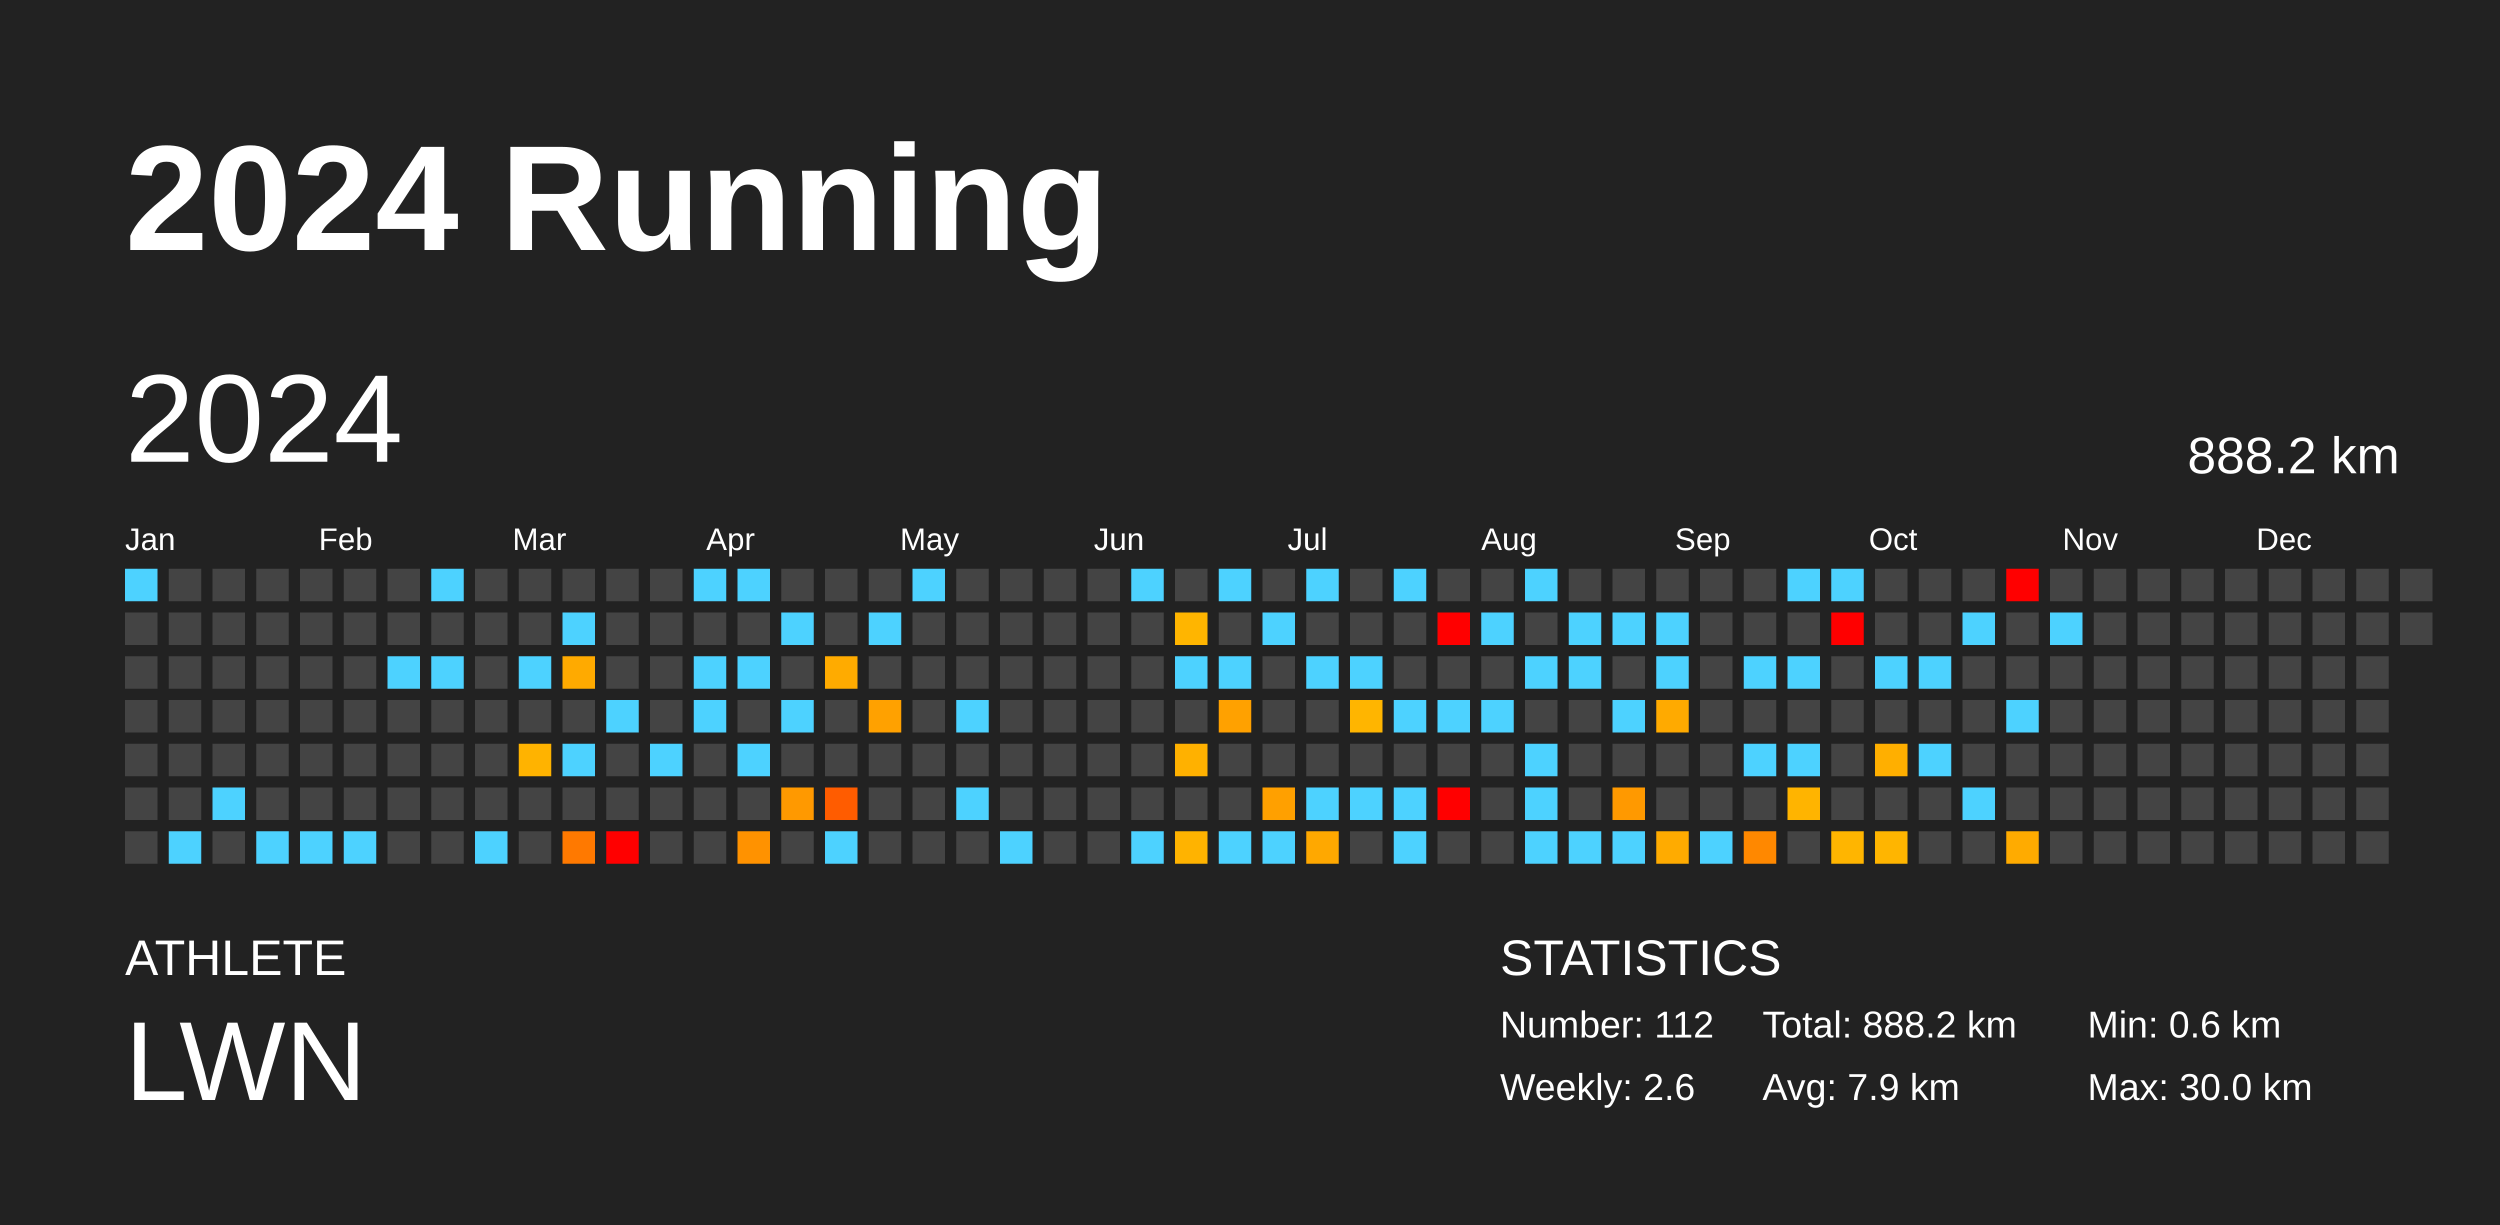
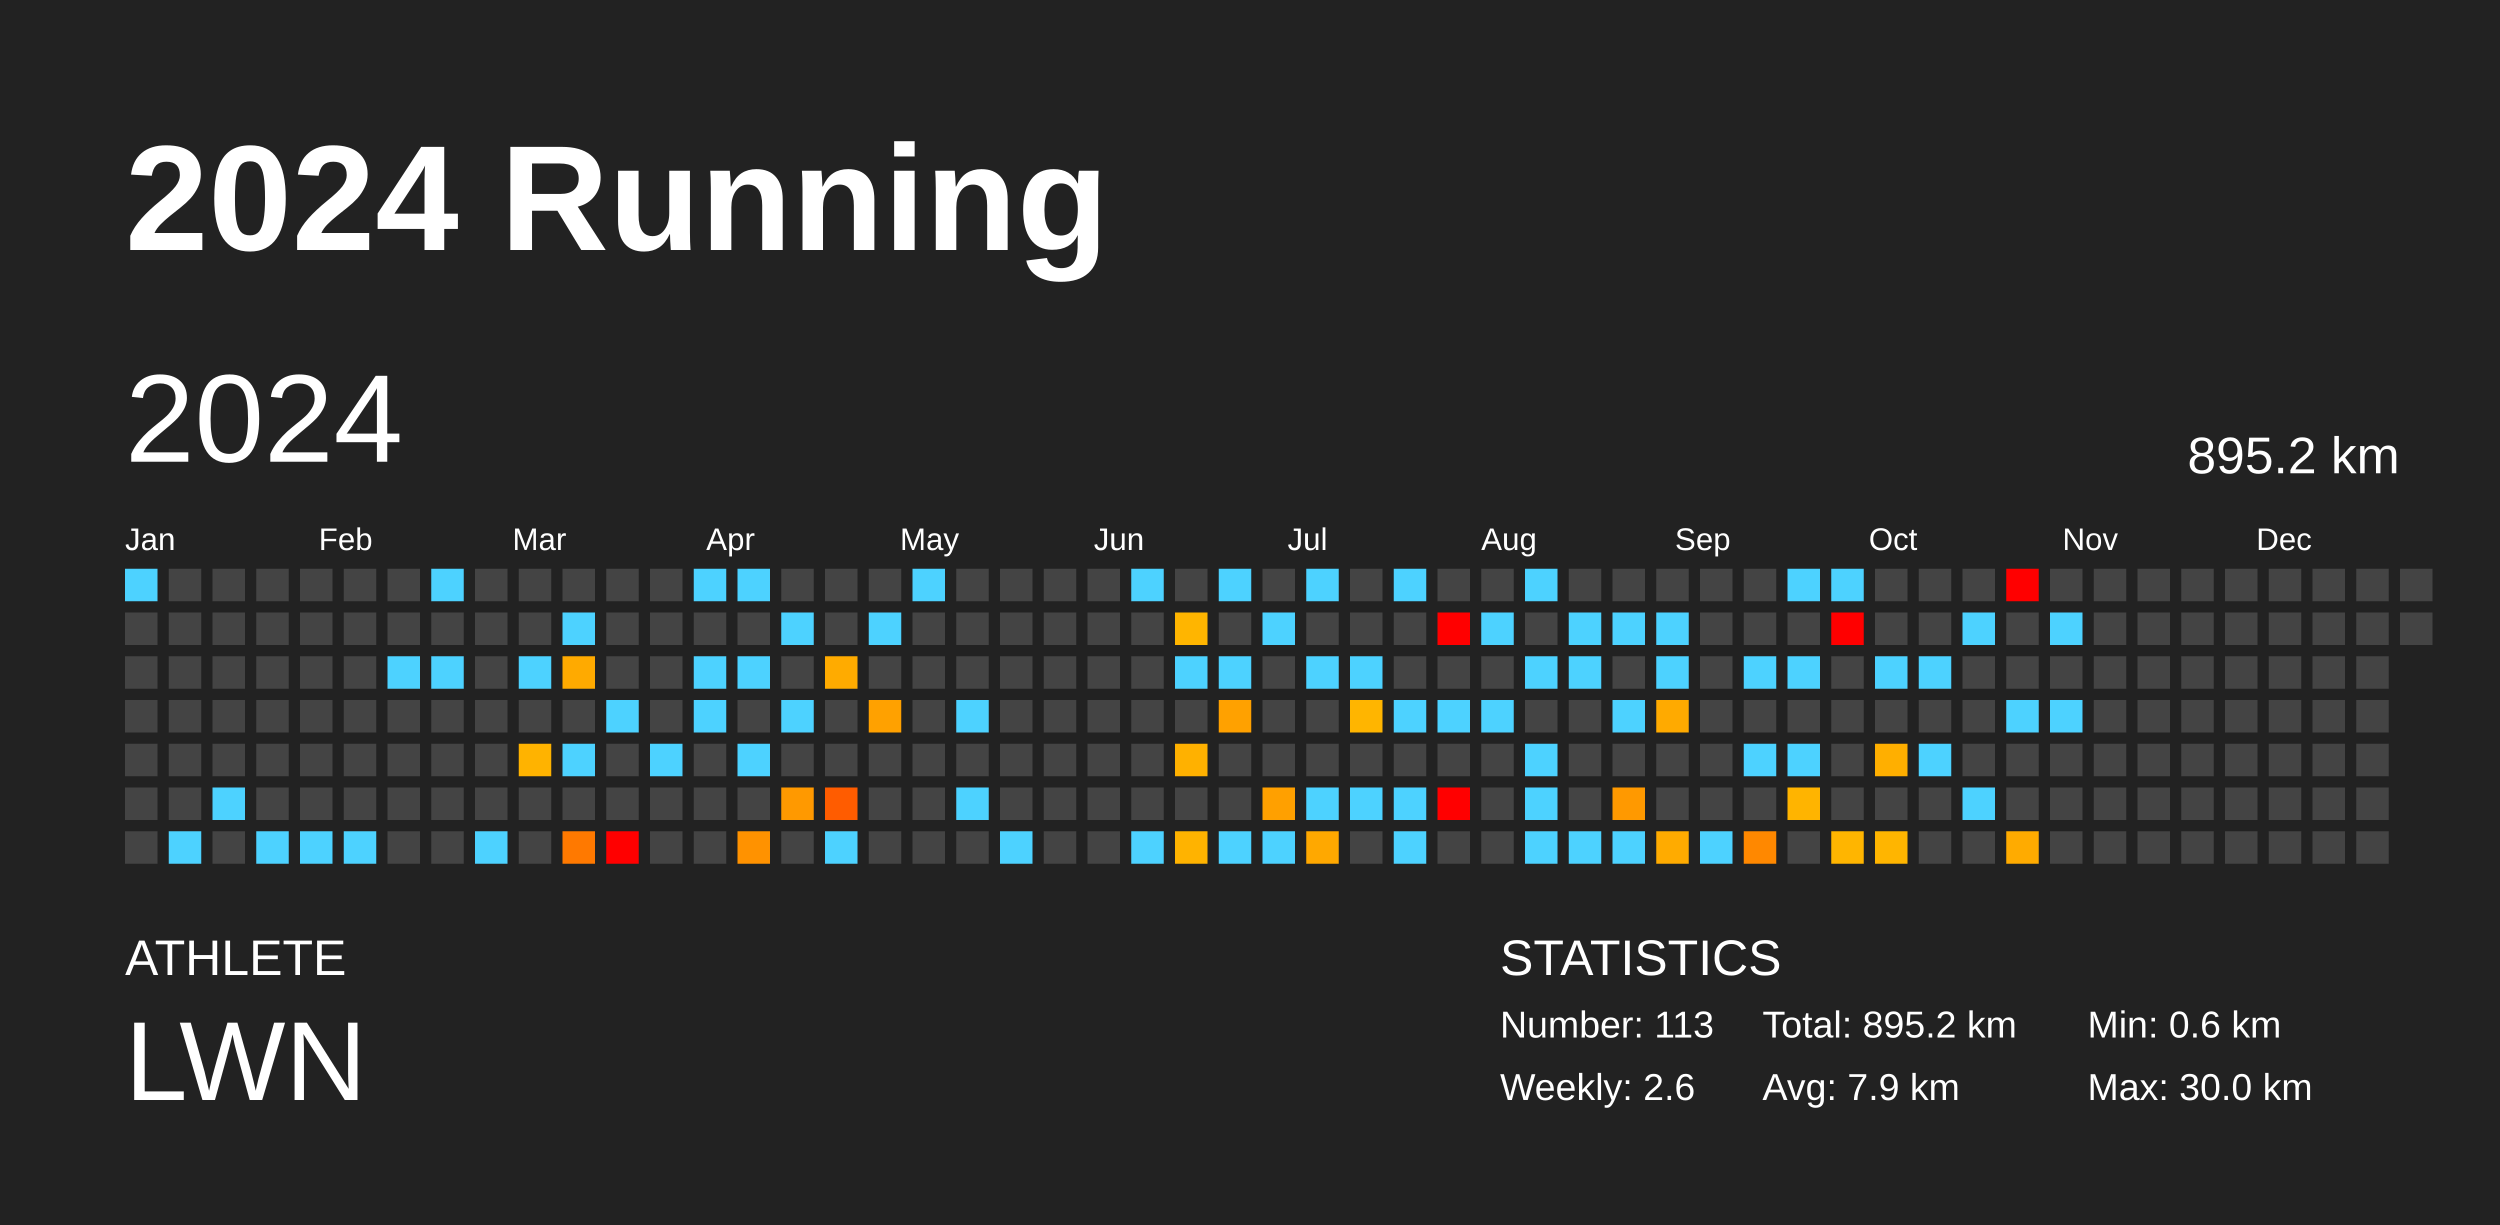
<svg xmlns="http://www.w3.org/2000/svg" baseProfile="full" height="98mm" version="1.1" viewBox="0,0,200,98" width="200mm">
  <defs />
  <rect fill="#222222" height="98" width="200" x="0" y="0" />
  <text fill="#FFFFFF" style="font-size:12px; font-family:Arial; font-weight:bold;" x="10" y="20">2024 Running</text>
  <text fill="#FFFFFF" style="font-size:4px; font-family:Arial" x="10" y="78">ATHLETE</text>
  <text fill="#FFFFFF" style="font-size:9px; font-family:Arial" x="10" y="88">LWN</text>
  <text fill="#FFFFFF" style="font-size:4px; font-family:Arial" x="120" y="78">STATISTICS</text>
-   <text fill="#FFFFFF" style="font-size:3px; font-family:Arial" x="120" y="83">Number: 112</text>
+   <text fill="#FFFFFF" style="font-size:3px; font-family:Arial" x="120" y="83">Number: 113</text>
  <text fill="#FFFFFF" style="font-size:3px; font-family:Arial" x="120" y="88">Weekly: 2.6</text>
-   <text fill="#FFFFFF" style="font-size:3px; font-family:Arial" x="141" y="83">Total: 888.2 km</text>
+   <text fill="#FFFFFF" style="font-size:3px; font-family:Arial" x="141" y="83">Total: 895.2 km</text>
  <text fill="#FFFFFF" style="font-size:3px; font-family:Arial" x="141" y="88">Avg: 7.9 km</text>
  <text fill="#FFFFFF" style="font-size:3px; font-family:Arial" x="167" y="83">Min: 0.6 km</text>
  <text fill="#FFFFFF" style="font-size:3px; font-family:Arial" x="167" y="88">Max: 30.0 km</text>
  <text dominant-baseline="hanging" fill="#FFFFFF" style="font-size:10.0px; font-family:Arial;" x="10" y="30">2024</text>
-   <text dominant-baseline="hanging" fill="#FFFFFF" style="font-size:4.125px; font-family:Arial;" x="175" y="35">888.2 km</text>
+   <text dominant-baseline="hanging" fill="#FFFFFF" style="font-size:4.125px; font-family:Arial;" x="175" y="35">895.2 km</text>
  <text fill="#FFFFFF" style="font-size:2.5px; font-family:Arial" x="10.0" y="44">Jan</text>
  <text fill="#FFFFFF" style="font-size:2.5px; font-family:Arial" x="25.5" y="44">Feb</text>
  <text fill="#FFFFFF" style="font-size:2.5px; font-family:Arial" x="41.0" y="44">Mar</text>
  <text fill="#FFFFFF" style="font-size:2.5px; font-family:Arial" x="56.5" y="44">Apr</text>
  <text fill="#FFFFFF" style="font-size:2.5px; font-family:Arial" x="72.0" y="44">May</text>
  <text fill="#FFFFFF" style="font-size:2.5px; font-family:Arial" x="87.5" y="44">Jun</text>
  <text fill="#FFFFFF" style="font-size:2.5px; font-family:Arial" x="103.0" y="44">Jul</text>
  <text fill="#FFFFFF" style="font-size:2.5px; font-family:Arial" x="118.5" y="44">Aug</text>
  <text fill="#FFFFFF" style="font-size:2.5px; font-family:Arial" x="134.0" y="44">Sep</text>
  <text fill="#FFFFFF" style="font-size:2.5px; font-family:Arial" x="149.5" y="44">Oct</text>
  <text fill="#FFFFFF" style="font-size:2.5px; font-family:Arial" x="165.0" y="44">Nov</text>
  <text fill="#FFFFFF" style="font-size:2.5px; font-family:Arial" x="180.5" y="44">Dec</text>
  <rect fill="#4dd2ff" height="2.6" width="2.6" x="10.0" y="45.5" />
  <rect fill="#444444" height="2.6" width="2.6" x="10.0" y="49.0" />
  <rect fill="#444444" height="2.6" width="2.6" x="10.0" y="52.5" />
  <rect fill="#444444" height="2.6" width="2.6" x="10.0" y="56.0" />
  <rect fill="#444444" height="2.6" width="2.6" x="10.0" y="59.5" />
  <rect fill="#444444" height="2.6" width="2.6" x="10.0" y="63.0" />
  <rect fill="#444444" height="2.6" width="2.6" x="10.0" y="66.5" />
  <rect fill="#444444" height="2.6" width="2.6" x="13.5" y="45.5" />
  <rect fill="#444444" height="2.6" width="2.6" x="13.5" y="49.0" />
  <rect fill="#444444" height="2.6" width="2.6" x="13.5" y="52.5" />
  <rect fill="#444444" height="2.6" width="2.6" x="13.5" y="56.0" />
  <rect fill="#444444" height="2.6" width="2.6" x="13.5" y="59.5" />
  <rect fill="#444444" height="2.6" width="2.6" x="13.5" y="63.0" />
  <rect fill="#4dd2ff" height="2.6" width="2.6" x="13.5" y="66.5" />
  <rect fill="#444444" height="2.6" width="2.6" x="17.0" y="45.5" />
  <rect fill="#444444" height="2.6" width="2.6" x="17.0" y="49.0" />
  <rect fill="#444444" height="2.6" width="2.6" x="17.0" y="52.5" />
  <rect fill="#444444" height="2.6" width="2.6" x="17.0" y="56.0" />
  <rect fill="#444444" height="2.6" width="2.6" x="17.0" y="59.5" />
  <rect fill="#4dd2ff" height="2.6" width="2.6" x="17.0" y="63.0" />
  <rect fill="#444444" height="2.6" width="2.6" x="17.0" y="66.5" />
  <rect fill="#444444" height="2.6" width="2.6" x="20.5" y="45.5" />
  <rect fill="#444444" height="2.6" width="2.6" x="20.5" y="49.0" />
  <rect fill="#444444" height="2.6" width="2.6" x="20.5" y="52.5" />
  <rect fill="#444444" height="2.6" width="2.6" x="20.5" y="56.0" />
  <rect fill="#444444" height="2.6" width="2.6" x="20.5" y="59.5" />
  <rect fill="#444444" height="2.6" width="2.6" x="20.5" y="63.0" />
  <rect fill="#4dd2ff" height="2.6" width="2.6" x="20.5" y="66.5" />
  <rect fill="#444444" height="2.6" width="2.6" x="24.0" y="45.5" />
  <rect fill="#444444" height="2.6" width="2.6" x="24.0" y="49.0" />
  <rect fill="#444444" height="2.6" width="2.6" x="24.0" y="52.5" />
  <rect fill="#444444" height="2.6" width="2.6" x="24.0" y="56.0" />
  <rect fill="#444444" height="2.6" width="2.6" x="24.0" y="59.5" />
  <rect fill="#444444" height="2.6" width="2.6" x="24.0" y="63.0" />
  <rect fill="#4dd2ff" height="2.6" width="2.6" x="24.0" y="66.5" />
  <rect fill="#444444" height="2.6" width="2.6" x="27.5" y="45.5" />
  <rect fill="#444444" height="2.6" width="2.6" x="27.5" y="49.0" />
  <rect fill="#444444" height="2.6" width="2.6" x="27.5" y="52.5" />
  <rect fill="#444444" height="2.6" width="2.6" x="27.5" y="56.0" />
  <rect fill="#444444" height="2.6" width="2.6" x="27.5" y="59.5" />
  <rect fill="#444444" height="2.6" width="2.6" x="27.5" y="63.0" />
  <rect fill="#4dd2ff" height="2.6" width="2.6" x="27.5" y="66.5" />
  <rect fill="#444444" height="2.6" width="2.6" x="31.0" y="45.5" />
  <rect fill="#444444" height="2.6" width="2.6" x="31.0" y="49.0" />
  <rect fill="#4dd2ff" height="2.6" width="2.6" x="31.0" y="52.5" />
  <rect fill="#444444" height="2.6" width="2.6" x="31.0" y="56.0" />
  <rect fill="#444444" height="2.6" width="2.6" x="31.0" y="59.5" />
  <rect fill="#444444" height="2.6" width="2.6" x="31.0" y="63.0" />
  <rect fill="#444444" height="2.6" width="2.6" x="31.0" y="66.5" />
  <rect fill="#4dd2ff" height="2.6" width="2.6" x="34.5" y="45.5" />
  <rect fill="#444444" height="2.6" width="2.6" x="34.5" y="49.0" />
  <rect fill="#4dd2ff" height="2.6" width="2.6" x="34.5" y="52.5" />
  <rect fill="#444444" height="2.6" width="2.6" x="34.5" y="56.0" />
  <rect fill="#444444" height="2.6" width="2.6" x="34.5" y="59.5" />
  <rect fill="#444444" height="2.6" width="2.6" x="34.5" y="63.0" />
  <rect fill="#444444" height="2.6" width="2.6" x="34.5" y="66.5" />
  <rect fill="#444444" height="2.6" width="2.6" x="38.0" y="45.5" />
  <rect fill="#444444" height="2.6" width="2.6" x="38.0" y="49.0" />
  <rect fill="#444444" height="2.6" width="2.6" x="38.0" y="52.5" />
  <rect fill="#444444" height="2.6" width="2.6" x="38.0" y="56.0" />
  <rect fill="#444444" height="2.6" width="2.6" x="38.0" y="59.5" />
  <rect fill="#444444" height="2.6" width="2.6" x="38.0" y="63.0" />
  <rect fill="#4dd2ff" height="2.6" width="2.6" x="38.0" y="66.5" />
  <rect fill="#444444" height="2.6" width="2.6" x="41.5" y="45.5" />
  <rect fill="#444444" height="2.6" width="2.6" x="41.5" y="49.0" />
  <rect fill="#4dd2ff" height="2.6" width="2.6" x="41.5" y="52.5" />
  <rect fill="#444444" height="2.6" width="2.6" x="41.5" y="56.0" />
  <rect fill="#ffb300" height="2.6" width="2.6" x="41.5" y="59.5" />
  <rect fill="#444444" height="2.6" width="2.6" x="41.5" y="63.0" />
  <rect fill="#444444" height="2.6" width="2.6" x="41.5" y="66.5" />
  <rect fill="#444444" height="2.6" width="2.6" x="45.0" y="45.5" />
  <rect fill="#4dd2ff" height="2.6" width="2.6" x="45.0" y="49.0" />
  <rect fill="#ffaa00" height="2.6" width="2.6" x="45.0" y="52.5" />
  <rect fill="#444444" height="2.6" width="2.6" x="45.0" y="56.0" />
  <rect fill="#4dd2ff" height="2.6" width="2.6" x="45.0" y="59.5" />
  <rect fill="#444444" height="2.6" width="2.6" x="45.0" y="63.0" />
  <rect fill="#ff7900" height="2.6" width="2.6" x="45.0" y="66.5" />
  <rect fill="#444444" height="2.6" width="2.6" x="48.5" y="45.5" />
  <rect fill="#444444" height="2.6" width="2.6" x="48.5" y="49.0" />
  <rect fill="#444444" height="2.6" width="2.6" x="48.5" y="52.5" />
  <rect fill="#4dd2ff" height="2.6" width="2.6" x="48.5" y="56.0" />
  <rect fill="#444444" height="2.6" width="2.6" x="48.5" y="59.5" />
  <rect fill="#444444" height="2.6" width="2.6" x="48.5" y="63.0" />
  <rect fill="red" height="2.6" width="2.6" x="48.5" y="66.5" />
  <rect fill="#444444" height="2.6" width="2.6" x="52.0" y="45.5" />
  <rect fill="#444444" height="2.6" width="2.6" x="52.0" y="49.0" />
  <rect fill="#444444" height="2.6" width="2.6" x="52.0" y="52.5" />
  <rect fill="#444444" height="2.6" width="2.6" x="52.0" y="56.0" />
  <rect fill="#4dd2ff" height="2.6" width="2.6" x="52.0" y="59.5" />
  <rect fill="#444444" height="2.6" width="2.6" x="52.0" y="63.0" />
  <rect fill="#444444" height="2.6" width="2.6" x="52.0" y="66.5" />
  <rect fill="#4dd2ff" height="2.6" width="2.6" x="55.5" y="45.5" />
  <rect fill="#444444" height="2.6" width="2.6" x="55.5" y="49.0" />
  <rect fill="#4dd2ff" height="2.6" width="2.6" x="55.5" y="52.5" />
  <rect fill="#4dd2ff" height="2.6" width="2.6" x="55.5" y="56.0" />
  <rect fill="#444444" height="2.6" width="2.6" x="55.5" y="59.5" />
  <rect fill="#444444" height="2.6" width="2.6" x="55.5" y="63.0" />
  <rect fill="#444444" height="2.6" width="2.6" x="55.5" y="66.5" />
  <rect fill="#4dd2ff" height="2.6" width="2.6" x="59.0" y="45.5" />
  <rect fill="#444444" height="2.6" width="2.6" x="59.0" y="49.0" />
  <rect fill="#4dd2ff" height="2.6" width="2.6" x="59.0" y="52.5" />
  <rect fill="#444444" height="2.6" width="2.6" x="59.0" y="56.0" />
  <rect fill="#4dd2ff" height="2.6" width="2.6" x="59.0" y="59.5" />
  <rect fill="#444444" height="2.6" width="2.6" x="59.0" y="63.0" />
  <rect fill="#ff9200" height="2.6" width="2.6" x="59.0" y="66.5" />
  <rect fill="#444444" height="2.6" width="2.6" x="62.5" y="45.5" />
  <rect fill="#4dd2ff" height="2.6" width="2.6" x="62.5" y="49.0" />
  <rect fill="#444444" height="2.6" width="2.6" x="62.5" y="52.5" />
  <rect fill="#4dd2ff" height="2.6" width="2.6" x="62.5" y="56.0" />
  <rect fill="#444444" height="2.6" width="2.6" x="62.5" y="59.5" />
  <rect fill="#ff9900" height="2.6" width="2.6" x="62.5" y="63.0" />
  <rect fill="#444444" height="2.6" width="2.6" x="62.5" y="66.5" />
  <rect fill="#444444" height="2.6" width="2.6" x="66.0" y="45.5" />
  <rect fill="#444444" height="2.6" width="2.6" x="66.0" y="49.0" />
  <rect fill="#ffab00" height="2.6" width="2.6" x="66.0" y="52.5" />
  <rect fill="#444444" height="2.6" width="2.6" x="66.0" y="56.0" />
  <rect fill="#444444" height="2.6" width="2.6" x="66.0" y="59.5" />
  <rect fill="#ff5c00" height="2.6" width="2.6" x="66.0" y="63.0" />
  <rect fill="#4dd2ff" height="2.6" width="2.6" x="66.0" y="66.5" />
  <rect fill="#444444" height="2.6" width="2.6" x="69.5" y="45.5" />
  <rect fill="#4dd2ff" height="2.6" width="2.6" x="69.5" y="49.0" />
  <rect fill="#444444" height="2.6" width="2.6" x="69.5" y="52.5" />
  <rect fill="#ffa100" height="2.6" width="2.6" x="69.5" y="56.0" />
  <rect fill="#444444" height="2.6" width="2.6" x="69.5" y="59.5" />
  <rect fill="#444444" height="2.6" width="2.6" x="69.5" y="63.0" />
  <rect fill="#444444" height="2.6" width="2.6" x="69.5" y="66.5" />
  <rect fill="#4dd2ff" height="2.6" width="2.6" x="73.0" y="45.5" />
  <rect fill="#444444" height="2.6" width="2.6" x="73.0" y="49.0" />
  <rect fill="#444444" height="2.6" width="2.6" x="73.0" y="52.5" />
  <rect fill="#444444" height="2.6" width="2.6" x="73.0" y="56.0" />
  <rect fill="#444444" height="2.6" width="2.6" x="73.0" y="59.5" />
  <rect fill="#444444" height="2.6" width="2.6" x="73.0" y="63.0" />
  <rect fill="#444444" height="2.6" width="2.6" x="73.0" y="66.5" />
  <rect fill="#444444" height="2.6" width="2.6" x="76.5" y="45.5" />
  <rect fill="#444444" height="2.6" width="2.6" x="76.5" y="49.0" />
  <rect fill="#444444" height="2.6" width="2.6" x="76.5" y="52.5" />
  <rect fill="#4dd2ff" height="2.6" width="2.6" x="76.5" y="56.0" />
  <rect fill="#444444" height="2.6" width="2.6" x="76.5" y="59.5" />
  <rect fill="#4dd2ff" height="2.6" width="2.6" x="76.5" y="63.0" />
  <rect fill="#444444" height="2.6" width="2.6" x="76.5" y="66.5" />
  <rect fill="#444444" height="2.6" width="2.6" x="80.0" y="45.5" />
  <rect fill="#444444" height="2.6" width="2.6" x="80.0" y="49.0" />
  <rect fill="#444444" height="2.6" width="2.6" x="80.0" y="52.5" />
  <rect fill="#444444" height="2.6" width="2.6" x="80.0" y="56.0" />
  <rect fill="#444444" height="2.6" width="2.6" x="80.0" y="59.5" />
  <rect fill="#444444" height="2.6" width="2.6" x="80.0" y="63.0" />
  <rect fill="#4dd2ff" height="2.6" width="2.6" x="80.0" y="66.5" />
  <rect fill="#444444" height="2.6" width="2.6" x="83.5" y="45.5" />
  <rect fill="#444444" height="2.6" width="2.6" x="83.5" y="49.0" />
  <rect fill="#444444" height="2.6" width="2.6" x="83.5" y="52.5" />
  <rect fill="#444444" height="2.6" width="2.6" x="83.5" y="56.0" />
  <rect fill="#444444" height="2.6" width="2.6" x="83.5" y="59.5" />
  <rect fill="#444444" height="2.6" width="2.6" x="83.5" y="63.0" />
  <rect fill="#444444" height="2.6" width="2.6" x="83.5" y="66.5" />
  <rect fill="#444444" height="2.6" width="2.6" x="87.0" y="45.5" />
  <rect fill="#444444" height="2.6" width="2.6" x="87.0" y="49.0" />
  <rect fill="#444444" height="2.6" width="2.6" x="87.0" y="52.5" />
  <rect fill="#444444" height="2.6" width="2.6" x="87.0" y="56.0" />
  <rect fill="#444444" height="2.6" width="2.6" x="87.0" y="59.5" />
  <rect fill="#444444" height="2.6" width="2.6" x="87.0" y="63.0" />
  <rect fill="#444444" height="2.6" width="2.6" x="87.0" y="66.5" />
  <rect fill="#4dd2ff" height="2.6" width="2.6" x="90.5" y="45.5" />
  <rect fill="#444444" height="2.6" width="2.6" x="90.5" y="49.0" />
  <rect fill="#444444" height="2.6" width="2.6" x="90.5" y="52.5" />
  <rect fill="#444444" height="2.6" width="2.6" x="90.5" y="56.0" />
  <rect fill="#444444" height="2.6" width="2.6" x="90.5" y="59.5" />
  <rect fill="#444444" height="2.6" width="2.6" x="90.5" y="63.0" />
  <rect fill="#4dd2ff" height="2.6" width="2.6" x="90.5" y="66.5" />
  <rect fill="#444444" height="2.6" width="2.6" x="94.0" y="45.5" />
  <rect fill="#ffb500" height="2.6" width="2.6" x="94.0" y="49.0" />
  <rect fill="#4dd2ff" height="2.6" width="2.6" x="94.0" y="52.5" />
  <rect fill="#444444" height="2.6" width="2.6" x="94.0" y="56.0" />
  <rect fill="#ffb100" height="2.6" width="2.6" x="94.0" y="59.5" />
  <rect fill="#444444" height="2.6" width="2.6" x="94.0" y="63.0" />
  <rect fill="#ffb300" height="2.6" width="2.6" x="94.0" y="66.5" />
  <rect fill="#4dd2ff" height="2.6" width="2.6" x="97.5" y="45.5" />
  <rect fill="#444444" height="2.6" width="2.6" x="97.5" y="49.0" />
  <rect fill="#4dd2ff" height="2.6" width="2.6" x="97.5" y="52.5" />
  <rect fill="#ffa100" height="2.6" width="2.6" x="97.5" y="56.0" />
  <rect fill="#444444" height="2.6" width="2.6" x="97.5" y="59.5" />
  <rect fill="#444444" height="2.6" width="2.6" x="97.5" y="63.0" />
  <rect fill="#4dd2ff" height="2.6" width="2.6" x="97.5" y="66.5" />
  <rect fill="#444444" height="2.6" width="2.6" x="101.0" y="45.5" />
  <rect fill="#4dd2ff" height="2.6" width="2.6" x="101.0" y="49.0" />
  <rect fill="#444444" height="2.6" width="2.6" x="101.0" y="52.5" />
  <rect fill="#444444" height="2.6" width="2.6" x="101.0" y="56.0" />
  <rect fill="#444444" height="2.6" width="2.6" x="101.0" y="59.5" />
  <rect fill="#ffa000" height="2.6" width="2.6" x="101.0" y="63.0" />
  <rect fill="#4dd2ff" height="2.6" width="2.6" x="101.0" y="66.5" />
  <rect fill="#4dd2ff" height="2.6" width="2.6" x="104.5" y="45.5" />
  <rect fill="#444444" height="2.6" width="2.6" x="104.5" y="49.0" />
  <rect fill="#4dd2ff" height="2.6" width="2.6" x="104.5" y="52.5" />
  <rect fill="#444444" height="2.6" width="2.6" x="104.5" y="56.0" />
  <rect fill="#444444" height="2.6" width="2.6" x="104.5" y="59.5" />
  <rect fill="#4dd2ff" height="2.6" width="2.6" x="104.5" y="63.0" />
  <rect fill="#ffa800" height="2.6" width="2.6" x="104.5" y="66.5" />
  <rect fill="#444444" height="2.6" width="2.6" x="108.0" y="45.5" />
  <rect fill="#444444" height="2.6" width="2.6" x="108.0" y="49.0" />
  <rect fill="#4dd2ff" height="2.6" width="2.6" x="108.0" y="52.5" />
  <rect fill="#ffb500" height="2.6" width="2.6" x="108.0" y="56.0" />
  <rect fill="#444444" height="2.6" width="2.6" x="108.0" y="59.5" />
  <rect fill="#4dd2ff" height="2.6" width="2.6" x="108.0" y="63.0" />
  <rect fill="#444444" height="2.6" width="2.6" x="108.0" y="66.5" />
  <rect fill="#4dd2ff" height="2.6" width="2.6" x="111.5" y="45.5" />
  <rect fill="#444444" height="2.6" width="2.6" x="111.5" y="49.0" />
  <rect fill="#444444" height="2.6" width="2.6" x="111.5" y="52.5" />
  <rect fill="#4dd2ff" height="2.6" width="2.6" x="111.5" y="56.0" />
  <rect fill="#444444" height="2.6" width="2.6" x="111.5" y="59.5" />
  <rect fill="#4dd2ff" height="2.6" width="2.6" x="111.5" y="63.0" />
  <rect fill="#4dd2ff" height="2.6" width="2.6" x="111.5" y="66.5" />
  <rect fill="#444444" height="2.6" width="2.6" x="115.0" y="45.5" />
  <rect fill="red" height="2.6" width="2.6" x="115.0" y="49.0" />
  <rect fill="#444444" height="2.6" width="2.6" x="115.0" y="52.5" />
  <rect fill="#4dd2ff" height="2.6" width="2.6" x="115.0" y="56.0" />
  <rect fill="#444444" height="2.6" width="2.6" x="115.0" y="59.5" />
  <rect fill="red" height="2.6" width="2.6" x="115.0" y="63.0" />
  <rect fill="#444444" height="2.6" width="2.6" x="115.0" y="66.5" />
  <rect fill="#444444" height="2.6" width="2.6" x="118.5" y="45.5" />
  <rect fill="#4dd2ff" height="2.6" width="2.6" x="118.5" y="49.0" />
  <rect fill="#444444" height="2.6" width="2.6" x="118.5" y="52.5" />
  <rect fill="#4dd2ff" height="2.6" width="2.6" x="118.5" y="56.0" />
  <rect fill="#444444" height="2.6" width="2.6" x="118.5" y="59.5" />
  <rect fill="#444444" height="2.6" width="2.6" x="118.5" y="63.0" />
  <rect fill="#444444" height="2.6" width="2.6" x="118.5" y="66.5" />
  <rect fill="#4dd2ff" height="2.6" width="2.6" x="122.0" y="45.5" />
  <rect fill="#444444" height="2.6" width="2.6" x="122.0" y="49.0" />
  <rect fill="#4dd2ff" height="2.6" width="2.6" x="122.0" y="52.5" />
  <rect fill="#444444" height="2.6" width="2.6" x="122.0" y="56.0" />
  <rect fill="#4dd2ff" height="2.6" width="2.6" x="122.0" y="59.5" />
  <rect fill="#4dd2ff" height="2.6" width="2.6" x="122.0" y="63.0" />
  <rect fill="#4dd2ff" height="2.6" width="2.6" x="122.0" y="66.5" />
  <rect fill="#444444" height="2.6" width="2.6" x="125.5" y="45.5" />
  <rect fill="#4dd2ff" height="2.6" width="2.6" x="125.5" y="49.0" />
  <rect fill="#4dd2ff" height="2.6" width="2.6" x="125.5" y="52.5" />
  <rect fill="#444444" height="2.6" width="2.6" x="125.5" y="56.0" />
  <rect fill="#444444" height="2.6" width="2.6" x="125.5" y="59.5" />
  <rect fill="#444444" height="2.6" width="2.6" x="125.5" y="63.0" />
  <rect fill="#4dd2ff" height="2.6" width="2.6" x="125.5" y="66.5" />
  <rect fill="#444444" height="2.6" width="2.6" x="129.0" y="45.5" />
  <rect fill="#4dd2ff" height="2.6" width="2.6" x="129.0" y="49.0" />
  <rect fill="#444444" height="2.6" width="2.6" x="129.0" y="52.5" />
  <rect fill="#4dd2ff" height="2.6" width="2.6" x="129.0" y="56.0" />
  <rect fill="#444444" height="2.6" width="2.6" x="129.0" y="59.5" />
  <rect fill="#ff9900" height="2.6" width="2.6" x="129.0" y="63.0" />
  <rect fill="#4dd2ff" height="2.6" width="2.6" x="129.0" y="66.5" />
  <rect fill="#444444" height="2.6" width="2.6" x="132.5" y="45.5" />
  <rect fill="#4dd2ff" height="2.6" width="2.6" x="132.5" y="49.0" />
  <rect fill="#4dd2ff" height="2.6" width="2.6" x="132.5" y="52.5" />
  <rect fill="#ffaa00" height="2.6" width="2.6" x="132.5" y="56.0" />
  <rect fill="#444444" height="2.6" width="2.6" x="132.5" y="59.5" />
  <rect fill="#444444" height="2.6" width="2.6" x="132.5" y="63.0" />
  <rect fill="#ffab00" height="2.6" width="2.6" x="132.5" y="66.5" />
  <rect fill="#444444" height="2.6" width="2.6" x="136.0" y="45.5" />
  <rect fill="#444444" height="2.6" width="2.6" x="136.0" y="49.0" />
  <rect fill="#444444" height="2.6" width="2.6" x="136.0" y="52.5" />
  <rect fill="#444444" height="2.6" width="2.6" x="136.0" y="56.0" />
  <rect fill="#444444" height="2.6" width="2.6" x="136.0" y="59.5" />
  <rect fill="#444444" height="2.6" width="2.6" x="136.0" y="63.0" />
  <rect fill="#4dd2ff" height="2.6" width="2.6" x="136.0" y="66.5" />
  <rect fill="#444444" height="2.6" width="2.6" x="139.5" y="45.5" />
  <rect fill="#444444" height="2.6" width="2.6" x="139.5" y="49.0" />
  <rect fill="#4dd2ff" height="2.6" width="2.6" x="139.5" y="52.5" />
  <rect fill="#444444" height="2.6" width="2.6" x="139.5" y="56.0" />
  <rect fill="#4dd2ff" height="2.6" width="2.6" x="139.5" y="59.5" />
  <rect fill="#444444" height="2.6" width="2.6" x="139.5" y="63.0" />
  <rect fill="#ff8800" height="2.6" width="2.6" x="139.5" y="66.5" />
  <rect fill="#4dd2ff" height="2.6" width="2.6" x="143.0" y="45.5" />
  <rect fill="#444444" height="2.6" width="2.6" x="143.0" y="49.0" />
  <rect fill="#4dd2ff" height="2.6" width="2.6" x="143.0" y="52.5" />
  <rect fill="#444444" height="2.6" width="2.6" x="143.0" y="56.0" />
  <rect fill="#4dd2ff" height="2.6" width="2.6" x="143.0" y="59.5" />
  <rect fill="#ffb400" height="2.6" width="2.6" x="143.0" y="63.0" />
  <rect fill="#444444" height="2.6" width="2.6" x="143.0" y="66.5" />
  <rect fill="#4dd2ff" height="2.6" width="2.6" x="146.5" y="45.5" />
  <rect fill="red" height="2.6" width="2.6" x="146.5" y="49.0" />
  <rect fill="#444444" height="2.6" width="2.6" x="146.5" y="52.5" />
  <rect fill="#444444" height="2.6" width="2.6" x="146.5" y="56.0" />
  <rect fill="#444444" height="2.6" width="2.6" x="146.5" y="59.5" />
  <rect fill="#444444" height="2.6" width="2.6" x="146.5" y="63.0" />
  <rect fill="#ffb500" height="2.6" width="2.6" x="146.5" y="66.5" />
  <rect fill="#444444" height="2.6" width="2.6" x="150.0" y="45.5" />
  <rect fill="#444444" height="2.6" width="2.6" x="150.0" y="49.0" />
  <rect fill="#4dd2ff" height="2.6" width="2.6" x="150.0" y="52.5" />
  <rect fill="#444444" height="2.6" width="2.6" x="150.0" y="56.0" />
  <rect fill="#ffaf00" height="2.6" width="2.6" x="150.0" y="59.5" />
  <rect fill="#444444" height="2.6" width="2.6" x="150.0" y="63.0" />
  <rect fill="#ffb500" height="2.6" width="2.6" x="150.0" y="66.5" />
  <rect fill="#444444" height="2.6" width="2.6" x="153.5" y="45.5" />
  <rect fill="#444444" height="2.6" width="2.6" x="153.5" y="49.0" />
  <rect fill="#4dd2ff" height="2.6" width="2.6" x="153.5" y="52.5" />
  <rect fill="#444444" height="2.6" width="2.6" x="153.5" y="56.0" />
  <rect fill="#4dd2ff" height="2.6" width="2.6" x="153.5" y="59.5" />
  <rect fill="#444444" height="2.6" width="2.6" x="153.5" y="63.0" />
  <rect fill="#444444" height="2.6" width="2.6" x="153.5" y="66.5" />
  <rect fill="#444444" height="2.6" width="2.6" x="157.0" y="45.5" />
  <rect fill="#4dd2ff" height="2.6" width="2.6" x="157.0" y="49.0" />
  <rect fill="#444444" height="2.6" width="2.6" x="157.0" y="52.5" />
  <rect fill="#444444" height="2.6" width="2.6" x="157.0" y="56.0" />
  <rect fill="#444444" height="2.6" width="2.6" x="157.0" y="59.5" />
  <rect fill="#4dd2ff" height="2.6" width="2.6" x="157.0" y="63.0" />
  <rect fill="#444444" height="2.6" width="2.6" x="157.0" y="66.5" />
  <rect fill="red" height="2.6" width="2.6" x="160.5" y="45.5" />
  <rect fill="#444444" height="2.6" width="2.6" x="160.5" y="49.0" />
  <rect fill="#444444" height="2.6" width="2.6" x="160.5" y="52.5" />
  <rect fill="#4dd2ff" height="2.6" width="2.6" x="160.5" y="56.0" />
  <rect fill="#444444" height="2.6" width="2.6" x="160.5" y="59.5" />
  <rect fill="#444444" height="2.6" width="2.6" x="160.5" y="63.0" />
  <rect fill="#ffab00" height="2.6" width="2.6" x="160.5" y="66.5" />
  <rect fill="#444444" height="2.6" width="2.6" x="164.0" y="45.5" />
  <rect fill="#4dd2ff" height="2.6" width="2.6" x="164.0" y="49.0" />
  <rect fill="#444444" height="2.6" width="2.6" x="164.0" y="52.5" />
-   <rect fill="#444444" height="2.6" width="2.6" x="164.0" y="56.0" />
+   <rect fill="#4dd2ff" height="2.6" width="2.6" x="164.0" y="56.0" />
  <rect fill="#444444" height="2.6" width="2.6" x="164.0" y="59.5" />
  <rect fill="#444444" height="2.6" width="2.6" x="164.0" y="63.0" />
  <rect fill="#444444" height="2.6" width="2.6" x="164.0" y="66.5" />
  <rect fill="#444444" height="2.6" width="2.6" x="167.5" y="45.5" />
  <rect fill="#444444" height="2.6" width="2.6" x="167.5" y="49.0" />
  <rect fill="#444444" height="2.6" width="2.6" x="167.5" y="52.5" />
  <rect fill="#444444" height="2.6" width="2.6" x="167.5" y="56.0" />
  <rect fill="#444444" height="2.6" width="2.6" x="167.5" y="59.5" />
  <rect fill="#444444" height="2.6" width="2.6" x="167.5" y="63.0" />
  <rect fill="#444444" height="2.6" width="2.6" x="167.5" y="66.5" />
  <rect fill="#444444" height="2.6" width="2.6" x="171.0" y="45.5" />
  <rect fill="#444444" height="2.6" width="2.6" x="171.0" y="49.0" />
  <rect fill="#444444" height="2.6" width="2.6" x="171.0" y="52.5" />
  <rect fill="#444444" height="2.6" width="2.6" x="171.0" y="56.0" />
  <rect fill="#444444" height="2.6" width="2.6" x="171.0" y="59.5" />
  <rect fill="#444444" height="2.6" width="2.6" x="171.0" y="63.0" />
  <rect fill="#444444" height="2.6" width="2.6" x="171.0" y="66.5" />
  <rect fill="#444444" height="2.6" width="2.6" x="174.5" y="45.5" />
  <rect fill="#444444" height="2.6" width="2.6" x="174.5" y="49.0" />
  <rect fill="#444444" height="2.6" width="2.6" x="174.5" y="52.5" />
  <rect fill="#444444" height="2.6" width="2.6" x="174.5" y="56.0" />
  <rect fill="#444444" height="2.6" width="2.6" x="174.5" y="59.5" />
  <rect fill="#444444" height="2.6" width="2.6" x="174.5" y="63.0" />
  <rect fill="#444444" height="2.6" width="2.6" x="174.5" y="66.5" />
  <rect fill="#444444" height="2.6" width="2.6" x="178.0" y="45.5" />
  <rect fill="#444444" height="2.6" width="2.6" x="178.0" y="49.0" />
  <rect fill="#444444" height="2.6" width="2.6" x="178.0" y="52.5" />
  <rect fill="#444444" height="2.6" width="2.6" x="178.0" y="56.0" />
  <rect fill="#444444" height="2.6" width="2.6" x="178.0" y="59.5" />
  <rect fill="#444444" height="2.6" width="2.6" x="178.0" y="63.0" />
  <rect fill="#444444" height="2.6" width="2.6" x="178.0" y="66.5" />
  <rect fill="#444444" height="2.6" width="2.6" x="181.5" y="45.5" />
  <rect fill="#444444" height="2.6" width="2.6" x="181.5" y="49.0" />
  <rect fill="#444444" height="2.6" width="2.6" x="181.5" y="52.5" />
  <rect fill="#444444" height="2.6" width="2.6" x="181.5" y="56.0" />
  <rect fill="#444444" height="2.6" width="2.6" x="181.5" y="59.5" />
  <rect fill="#444444" height="2.6" width="2.6" x="181.5" y="63.0" />
  <rect fill="#444444" height="2.6" width="2.6" x="181.5" y="66.5" />
  <rect fill="#444444" height="2.6" width="2.6" x="185.0" y="45.5" />
  <rect fill="#444444" height="2.6" width="2.6" x="185.0" y="49.0" />
  <rect fill="#444444" height="2.6" width="2.6" x="185.0" y="52.5" />
  <rect fill="#444444" height="2.6" width="2.6" x="185.0" y="56.0" />
  <rect fill="#444444" height="2.6" width="2.6" x="185.0" y="59.5" />
  <rect fill="#444444" height="2.6" width="2.6" x="185.0" y="63.0" />
  <rect fill="#444444" height="2.6" width="2.6" x="185.0" y="66.5" />
  <rect fill="#444444" height="2.6" width="2.6" x="188.5" y="45.5" />
  <rect fill="#444444" height="2.6" width="2.6" x="188.5" y="49.0" />
  <rect fill="#444444" height="2.6" width="2.6" x="188.5" y="52.5" />
  <rect fill="#444444" height="2.6" width="2.6" x="188.5" y="56.0" />
  <rect fill="#444444" height="2.6" width="2.6" x="188.5" y="59.5" />
  <rect fill="#444444" height="2.6" width="2.6" x="188.5" y="63.0" />
  <rect fill="#444444" height="2.6" width="2.6" x="188.5" y="66.5" />
  <rect fill="#444444" height="2.6" width="2.6" x="192.0" y="45.5" />
  <rect fill="#444444" height="2.6" width="2.6" x="192.0" y="49.0" />
</svg>
